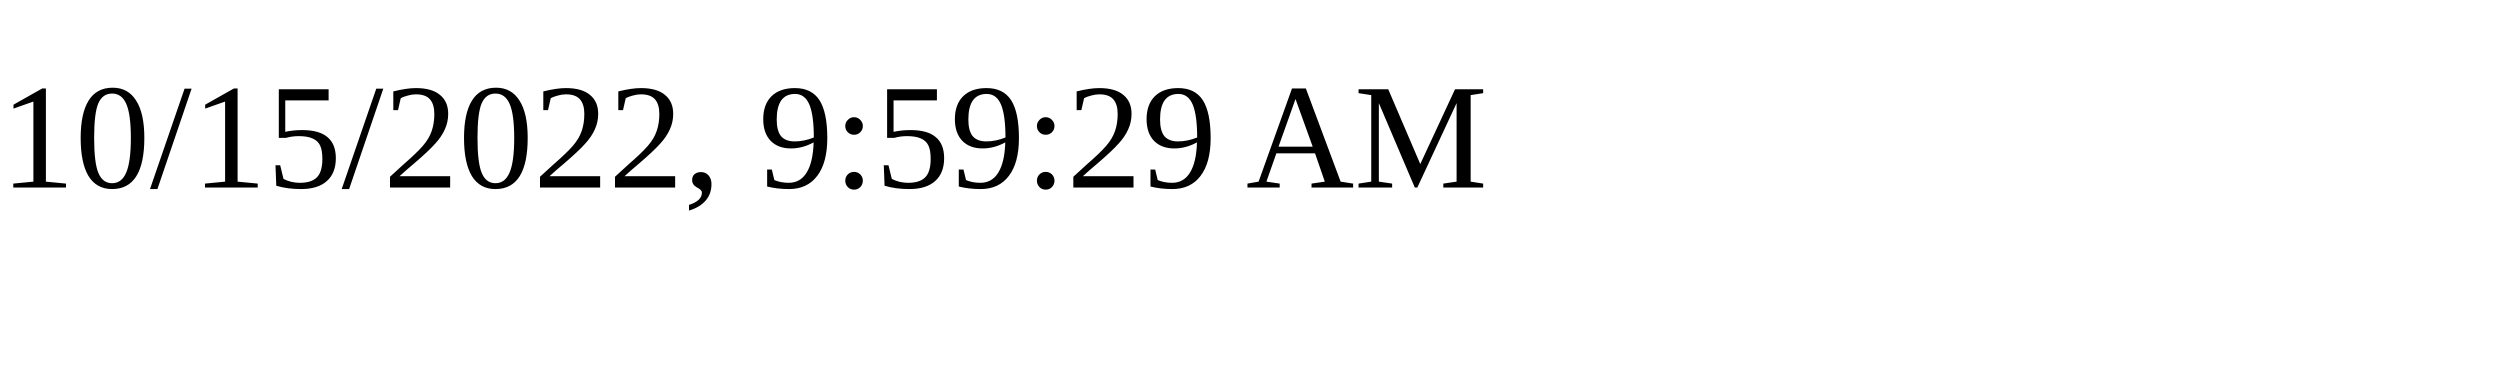
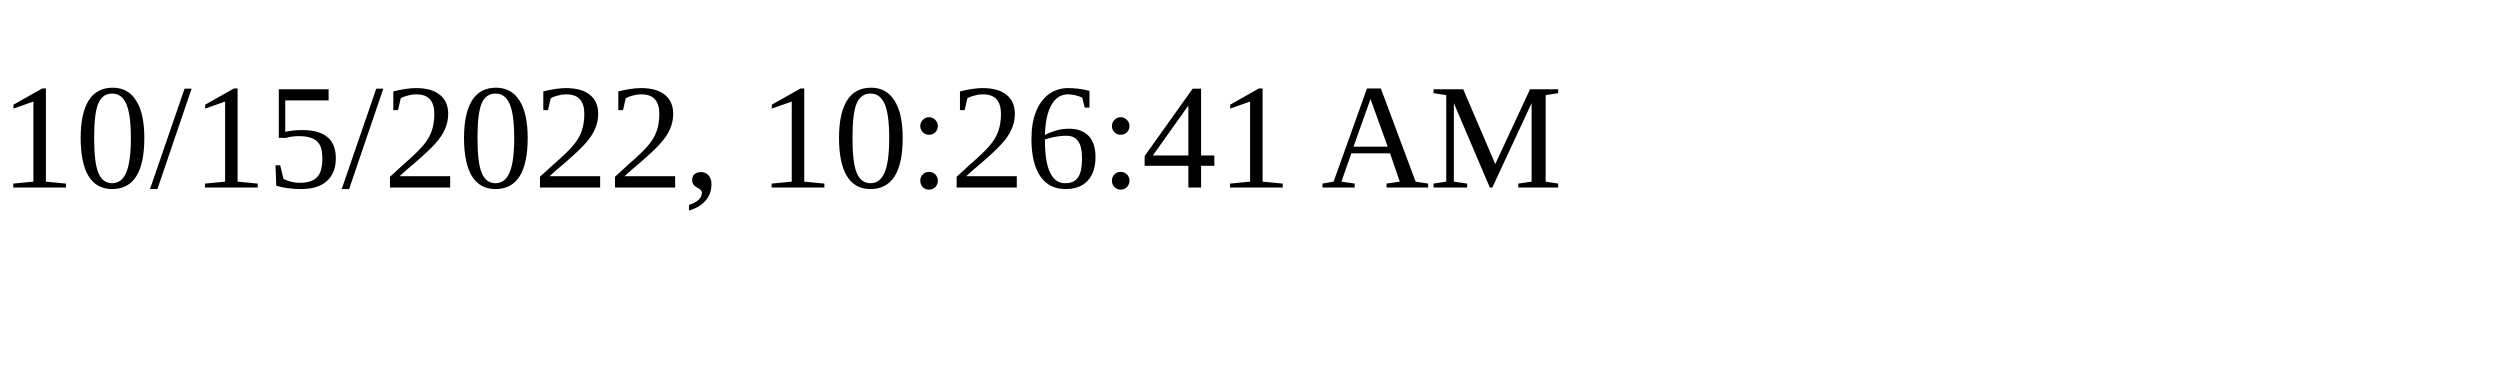
<svg xmlns="http://www.w3.org/2000/svg" height="30" width="200">
-   <text x="0" y="15">10/15/2022, 9:59:29 AM</text>
+   <text x="0" y="15">10/15/2022, 10:26:41 AM</text>
</svg>
